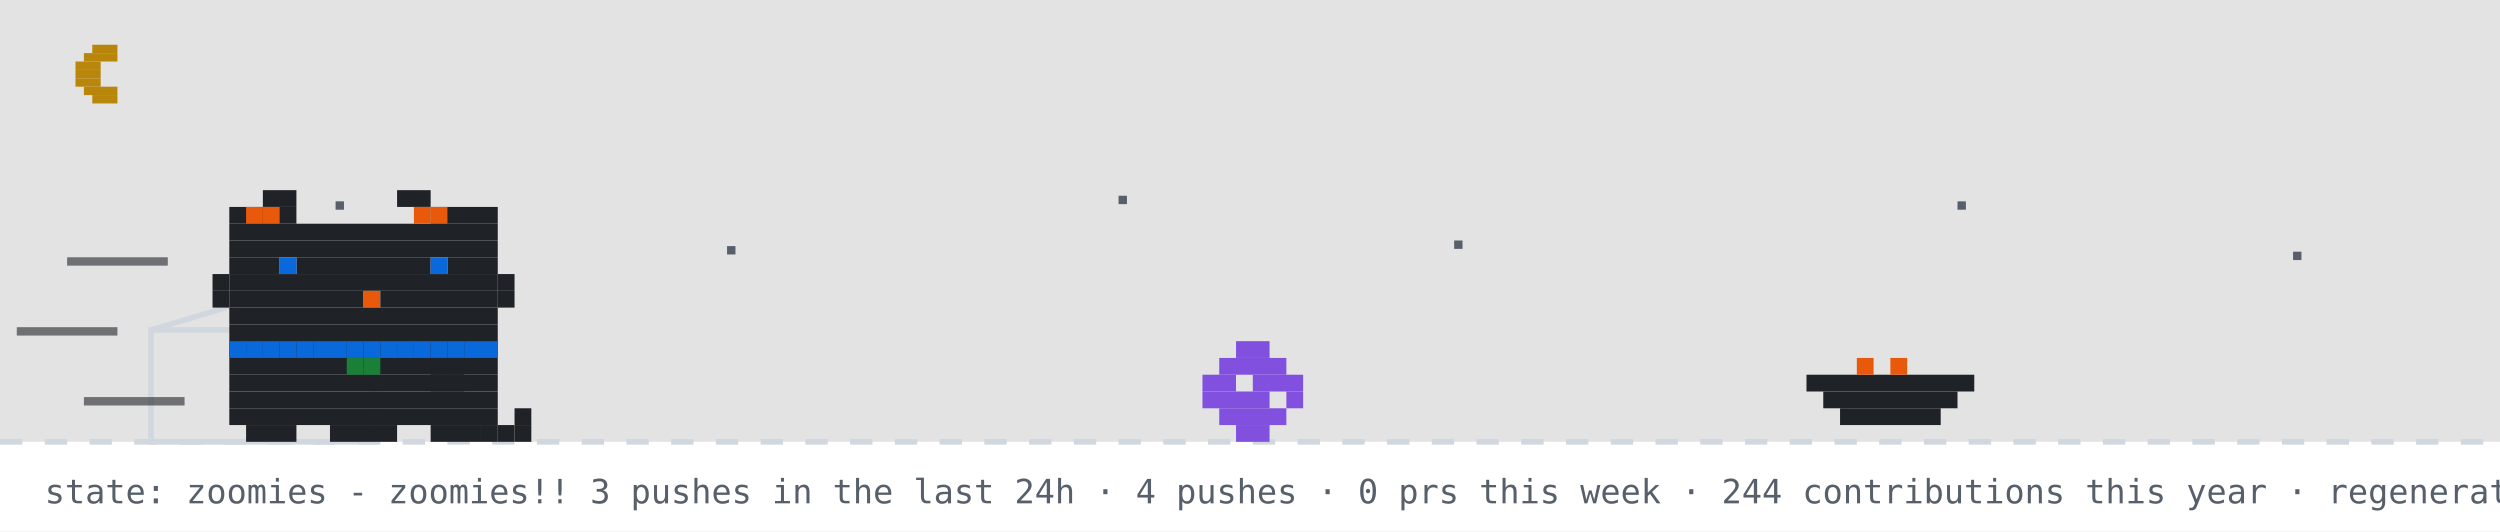
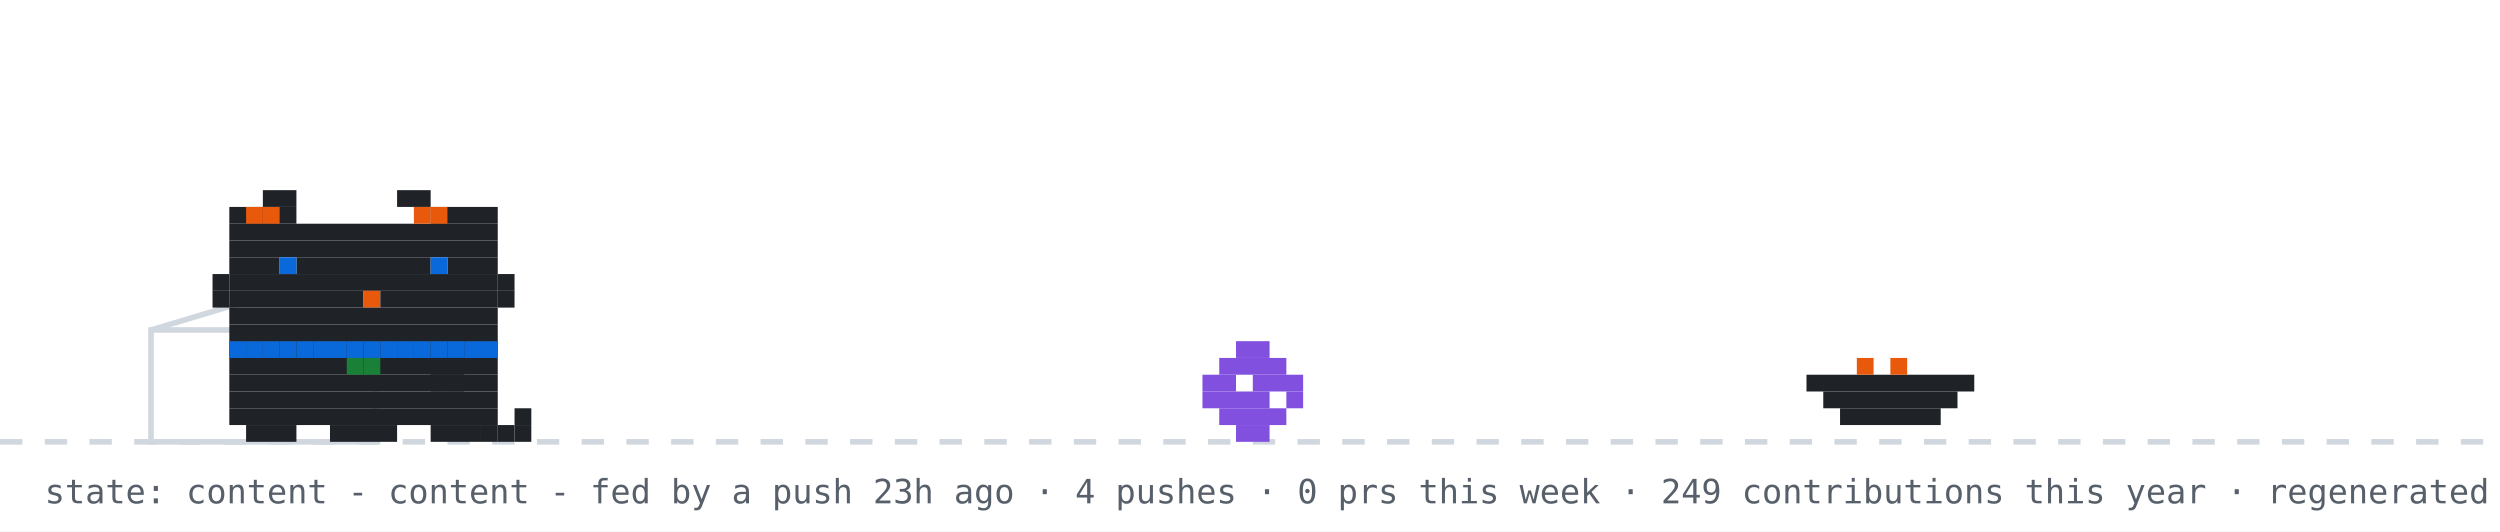
- <svg xmlns="http://www.w3.org/2000/svg" width="894" height="190" viewBox="0 0 894 190" role="img" aria-label="github pet: zoomies">
+ <svg xmlns="http://www.w3.org/2000/svg" width="894" height="190" viewBox="0 0 894 190" role="img" aria-label="github pet: content">
  <rect width="894" height="190" fill="#ffffff" />
-   <rect width="894" height="158" fill="#0d1117" opacity="0.12" />
-   <rect x="33" y="16" width="9" height="3" fill="#b8860b" />
-   <rect x="30" y="19" width="12" height="3" fill="#b8860b" />
-   <rect x="27" y="22" width="9" height="3" fill="#b8860b" />
-   <rect x="27" y="25" width="9" height="3" fill="#b8860b" />
-   <rect x="27" y="28" width="9" height="3" fill="#b8860b" />
-   <rect x="30" y="31" width="12" height="3" fill="#b8860b" />
-   <rect x="33" y="34" width="9" height="3" fill="#b8860b" />
-   <rect x="120" y="72" width="3" height="3" fill="#57606a">
-     <animate attributeName="opacity" values="1;0.2;1" dur="2.2s" begin="0s" repeatCount="indefinite" />
-   </rect>
-   <rect x="260" y="88" width="3" height="3" fill="#57606a">
-     <animate attributeName="opacity" values="1;0.2;1" dur="2.2s" begin="0.7s" repeatCount="indefinite" />
-   </rect>
-   <rect x="400" y="70" width="3" height="3" fill="#57606a">
-     <animate attributeName="opacity" values="1;0.2;1" dur="2.2s" begin="1.3s" repeatCount="indefinite" />
-   </rect>
-   <rect x="520" y="86" width="3" height="3" fill="#57606a">
-     <animate attributeName="opacity" values="1;0.2;1" dur="2.2s" begin="0.4s" repeatCount="indefinite" />
-   </rect>
-   <rect x="700" y="72" width="3" height="3" fill="#57606a">
-     <animate attributeName="opacity" values="1;0.2;1" dur="2.2s" begin="1.7s" repeatCount="indefinite" />
-   </rect>
-   <rect x="820" y="90" width="3" height="3" fill="#57606a">
-     <animate attributeName="opacity" values="1;0.2;1" dur="2.2s" begin="1s" repeatCount="indefinite" />
-   </rect>
  <line x1="0" y1="158" x2="894" y2="158" stroke="#d0d7de" stroke-width="2" stroke-dasharray="8 8" />
  <rect x="54" y="118" width="80" height="40" fill="none" stroke="#d0d7de" stroke-width="2" />
  <line x1="54" y1="118" x2="94" y2="106" stroke="#d0d7de" stroke-width="2" />
  <g transform="translate(430,0)">
    <g>
-       <animateTransform attributeName="transform" type="translate" values="0 0;0 0;52 -10;52 0;52 0;0 0" keyTimes="0;0.660;0.690;0.780;0.860;1" dur="14s" begin="7s" repeatCount="indefinite" />
+       <animateTransform attributeName="transform" type="translate" values="0 0;0 0;52 -10;52 0;52 0;0 0" keyTimes="0;0.660;0.690;0.780;0.860;1" dur="32s" begin="7s" repeatCount="indefinite" />
      <rect x="12" y="122" width="12" height="6" fill="#8250df" />
      <rect x="6" y="128" width="24" height="6" fill="#8250df" />
      <rect x="0" y="134" width="12" height="6" fill="#8250df" />
      <rect x="18" y="134" width="18" height="6" fill="#8250df" />
      <rect x="0" y="140" width="24" height="6" fill="#8250df" />
      <rect x="30" y="140" width="6" height="6" fill="#8250df" />
      <rect x="6" y="146" width="24" height="6" fill="#8250df" />
      <rect x="12" y="152" width="12" height="6" fill="#8250df" />
    </g>
  </g>
  <rect x="646" y="134" width="60" height="6" fill="#1f2328" />
  <rect x="652" y="140" width="48" height="6" fill="#1f2328" />
  <rect x="658" y="146" width="36" height="6" fill="#1f2328" />
  <rect x="664" y="128" width="6" height="6" fill="#e8590c" />
  <rect x="676" y="128" width="6" height="6" fill="#e8590c" />
  <g transform="translate(70,0)">
-     <animateTransform attributeName="transform" type="translate" values="70 0;500 0;500 0;320 0;320 0;70 0;70 0" keyTimes="0;0.12;0.35;0.45;0.62;0.82;1" dur="14s" begin="7s" repeatCount="indefinite" />
+     <animateTransform attributeName="transform" type="translate" values="70 0;500 0;500 0;320 0;320 0;70 0;70 0" keyTimes="0;0.12;0.35;0.45;0.62;0.82;1" dur="32s" begin="7s" repeatCount="indefinite" />
    <g>
      <animateTransform attributeName="transform" type="translate" values="0 0;0 -3;0 0" dur="0.7s" repeatCount="indefinite" />
      <rect x="12" y="122" width="96" height="6" fill="#1f2328" />
      <rect x="12" y="128" width="96" height="6" fill="#1f2328" />
      <rect x="12" y="134" width="96" height="6" fill="#1f2328" />
      <rect x="12" y="140" width="96" height="6" fill="#1f2328" />
      <rect x="12" y="146" width="96" height="6" fill="#1f2328" />
      <rect x="18" y="152" width="18" height="6" fill="#1f2328" />
      <rect x="48" y="152" width="24" height="6" fill="#1f2328" />
      <rect x="84" y="152" width="18" height="6" fill="#1f2328" />
      <rect x="12" y="122" width="6" height="6" fill="#0969da" />
      <rect x="18" y="122" width="6" height="6" fill="#0969da" />
      <rect x="24" y="122" width="6" height="6" fill="#0969da" />
      <rect x="30" y="122" width="6" height="6" fill="#0969da" />
      <rect x="36" y="122" width="6" height="6" fill="#0969da" />
      <rect x="42" y="122" width="6" height="6" fill="#0969da" />
      <rect x="48" y="122" width="6" height="6" fill="#0969da" />
      <rect x="54" y="122" width="6" height="6" fill="#0969da" />
      <rect x="60" y="122" width="6" height="6" fill="#0969da" />
      <rect x="66" y="122" width="6" height="6" fill="#0969da" />
      <rect x="72" y="122" width="6" height="6" fill="#0969da" />
      <rect x="78" y="122" width="6" height="6" fill="#0969da" />
      <rect x="84" y="122" width="6" height="6" fill="#0969da" />
      <rect x="90" y="122" width="6" height="6" fill="#0969da" />
      <rect x="96" y="122" width="6" height="6" fill="#0969da" />
      <rect x="102" y="122" width="6" height="6" fill="#0969da" />
      <rect x="54" y="128" width="6" height="6" fill="#1a7f37" />
      <rect x="60" y="128" width="6" height="6" fill="#1a7f37" />
      <g>
        <animate attributeName="opacity" values="1;0;1" keyTimes="0;0.5;1" calcMode="discrete" dur="1.4s" repeatCount="indefinite" />
        <rect x="102" y="152" width="6" height="6" fill="#1f2328" />
        <rect x="108" y="152" width="6" height="6" fill="#1f2328" />
        <rect x="114" y="152" width="6" height="6" fill="#1f2328" />
        <rect x="114" y="146" width="6" height="6" fill="#1f2328" />
      </g>
      <g opacity="0">
        <animate attributeName="opacity" values="0;1;0" keyTimes="0;0.5;1" calcMode="discrete" dur="1.4s" repeatCount="indefinite" />
        <rect x="114" y="152" width="6" height="6" fill="#1f2328" />
        <rect x="114" y="146" width="6" height="6" fill="#1f2328" />
        <rect x="114" y="140" width="6" height="6" fill="#1f2328" />
        <rect x="108" y="140" width="6" height="6" fill="#1f2328" />
      </g>
      <g>
-         <animate attributeName="opacity" values="1;1;0;0;1" keyTimes="0;0.660;0.720;0.780;1" calcMode="discrete" dur="14s" begin="7s" repeatCount="indefinite" />
+         <animate attributeName="opacity" values="1;1;0;0;1" keyTimes="0;0.660;0.720;0.780;1" calcMode="discrete" dur="32s" begin="7s" repeatCount="indefinite" />
        <rect x="84" y="128" width="6" height="6" fill="#1f2328" />
        <rect x="90" y="128" width="6" height="6" fill="#1f2328" />
        <rect x="84" y="134" width="6" height="6" fill="#1f2328" />
        <rect x="90" y="134" width="6" height="6" fill="#1f2328" />
      </g>
      <g opacity="0">
-         <animate attributeName="opacity" values="0;0;1;1;0" keyTimes="0;0.660;0.720;0.780;1" calcMode="discrete" dur="14s" begin="7s" repeatCount="indefinite" />
+         <animate attributeName="opacity" values="0;0;1;1;0" keyTimes="0;0.660;0.720;0.780;1" calcMode="discrete" dur="32s" begin="7s" repeatCount="indefinite" />
        <rect x="96" y="134" width="6" height="6" fill="#1f2328" />
        <rect x="102" y="134" width="6" height="6" fill="#1f2328" />
        <rect x="108" y="134" width="6" height="6" fill="#1f2328" />
        <rect x="114" y="134" width="6" height="6" fill="#1f2328" />
        <rect x="114" y="128" width="6" height="6" fill="#1f2328" />
      </g>
      <g>
-         <animateTransform attributeName="transform" type="translate" values="0 0;0 0;0 8;0 0;0 8;0 0;0 8;0 0;0 0" keyTimes="0.000;0.150;0.180;0.210;0.240;0.270;0.300;0.330;1.000" dur="14s" begin="7s" repeatCount="indefinite" />
+         <animateTransform attributeName="transform" type="translate" values="0 0;0 0;0 8;0 0;0 8;0 0;0 8;0 0;0 0" keyTimes="0.000;0.150;0.180;0.210;0.240;0.270;0.300;0.330;1.000" dur="32s" begin="7s" repeatCount="indefinite" />
        <rect x="24" y="68" width="12" height="6" fill="#1f2328" />
        <rect x="72" y="68" width="12" height="6" fill="#1f2328" />
        <rect x="12" y="74" width="24" height="6" fill="#1f2328" />
        <rect x="84" y="74" width="24" height="6" fill="#1f2328" />
        <rect x="12" y="80" width="96" height="6" fill="#1f2328" />
        <rect x="12" y="86" width="96" height="6" fill="#1f2328" />
        <rect x="12" y="92" width="18" height="6" fill="#1f2328" />
        <rect x="36" y="92" width="48" height="6" fill="#1f2328" />
        <rect x="90" y="92" width="18" height="6" fill="#1f2328" />
        <rect x="12" y="98" width="96" height="6" fill="#1f2328" />
        <rect x="12" y="104" width="48" height="6" fill="#1f2328" />
        <rect x="60" y="104" width="6" height="6" fill="#e8590c" />
        <rect x="66" y="104" width="42" height="6" fill="#1f2328" />
        <rect x="12" y="110" width="96" height="6" fill="#1f2328" />
        <rect x="12" y="116" width="96" height="6" fill="#1f2328" />
        <rect x="18" y="74" width="6" height="6" fill="#e8590c" />
        <rect x="24" y="74" width="6" height="6" fill="#e8590c" />
        <rect x="78" y="74" width="6" height="6" fill="#e8590c" />
        <rect x="84" y="74" width="6" height="6" fill="#e8590c" />
        <rect x="6" y="98" width="6" height="6" fill="#1f2328" />
        <rect x="6" y="104" width="6" height="6" fill="#1f2328" />
        <rect x="108" y="98" width="6" height="6" fill="#1f2328" />
        <rect x="108" y="104" width="6" height="6" fill="#1f2328" />
        <g>
          <animate attributeName="opacity" values="1;0;1" keyTimes="0;0.96;1" calcMode="discrete" dur="4.2s" repeatCount="indefinite" />
          <rect x="30" y="92" width="6" height="6" fill="#0969da" />
          <rect x="84" y="92" width="6" height="6" fill="#0969da" />
        </g>
        <g opacity="0">
          <animate attributeName="opacity" values="0;1;0" keyTimes="0;0.96;1" calcMode="discrete" dur="4.2s" repeatCount="indefinite" />
          <rect x="30" y="92" width="6" height="6" fill="#ffffff" />
          <rect x="84" y="92" width="6" height="6" fill="#ffffff" />
        </g>
      </g>
      <g opacity="0">
-         <animate attributeName="opacity" values="1;1;0;0;1;1" keyTimes="0;0.12;0.13;0.82;0.83;1" calcMode="discrete" dur="14s" begin="7s" repeatCount="indefinite" />
+         <animate attributeName="opacity" values="1;1;0;0;1;1" keyTimes="0;0.12;0.13;0.82;0.83;1" calcMode="discrete" dur="32s" begin="7s" repeatCount="indefinite" />
        <g>
          <animate attributeName="opacity" values="1;0;1" calcMode="discrete" dur="0.5s" repeatCount="indefinite" />
          <rect x="108" y="86" width="6" height="6" fill="#1f2328" />
          <rect x="114" y="80" width="6" height="6" fill="#1f2328" />
          <rect x="114" y="86" width="6" height="6" fill="#1f2328" />
        </g>
      </g>
-       <rect x="-46" y="92" width="36" height="3" fill="#1f2328" opacity="0.6">
-         <animate attributeName="opacity" values="0.6;0.1;0.6" dur="0.5s" begin="0s" repeatCount="indefinite" />
-       </rect>
-       <rect x="-64" y="117" width="36" height="3" fill="#1f2328" opacity="0.6">
-         <animate attributeName="opacity" values="0.6;0.1;0.6" dur="0.5s" begin="0.15s" repeatCount="indefinite" />
-       </rect>
-       <rect x="-40" y="142" width="36" height="3" fill="#1f2328" opacity="0.6">
-         <animate attributeName="opacity" values="0.6;0.1;0.6" dur="0.5s" begin="0.3s" repeatCount="indefinite" />
-       </rect>
+       <g opacity="0">
+         <animateTransform attributeName="transform" type="translate" values="0 0;6 -22" dur="2.6s" begin="0.4s" repeatCount="indefinite" />
+         <animate attributeName="opacity" values="0;1;1;0" keyTimes="0;0.2;0.7;1" dur="2.6s" begin="0.4s" repeatCount="indefinite" />
+         <rect x="87" y="-12" width="3" height="3" fill="#cf222e" />
+         <rect x="93" y="-12" width="3" height="3" fill="#cf222e" />
+         <rect x="84" y="-9" width="15" height="3" fill="#cf222e" />
+         <rect x="84" y="-6" width="15" height="3" fill="#cf222e" />
+         <rect x="87" y="-3" width="9" height="3" fill="#cf222e" />
+         <rect x="90" y="0" width="3" height="3" fill="#cf222e" />
+       </g>
+       <g opacity="0">
+         <animateTransform attributeName="transform" type="translate" values="0 0;6 -22" dur="2.6s" begin="1.9s" repeatCount="indefinite" />
+         <animate attributeName="opacity" values="0;1;1;0" keyTimes="0;0.2;0.7;1" dur="2.6s" begin="1.9s" repeatCount="indefinite" />
+         <rect x="105" y="-24" width="3" height="3" fill="#cf222e" />
+         <rect x="111" y="-24" width="3" height="3" fill="#cf222e" />
+         <rect x="102" y="-21" width="15" height="3" fill="#cf222e" />
+         <rect x="102" y="-18" width="15" height="3" fill="#cf222e" />
+         <rect x="105" y="-15" width="9" height="3" fill="#cf222e" />
+         <rect x="108" y="-12" width="3" height="3" fill="#cf222e" />
+       </g>
    </g>
  </g>
  <g opacity="0">
    <animate attributeName="opacity" values="0;0;1;1;0;0" keyTimes="0;0.07;0.14;0.85;0.96;1" dur="7s" repeatCount="1" fill="freeze" />
    <rect x="60" y="12" width="380" height="46" rx="10" fill="#d0d7de" />
    <polygon points="110,58 130,58 118,74" fill="#d0d7de" />
-     <text x="76" y="31" font-family="monospace" font-size="13" fill="#1f2328">up late? me too - welcome to shubham's corner</text>
+     <text x="76" y="31" font-family="monospace" font-size="13" fill="#1f2328">good morning! welcome to shubham's corner</text>
    <text x="76" y="48" font-family="monospace" font-size="12" fill="#57606a">scroll down for projects + contact</text>
    <polygon points="230,66 246,66 238,78" fill="#0969da">
      <animateTransform attributeName="transform" type="translate" values="0 0;0 6;0 0" dur="0.8s" repeatCount="indefinite" />
    </polygon>
  </g>
  <g opacity="0">
    <animate attributeName="opacity" values="0;0;1;1;0;0" keyTimes="0;0.000;0.040;0.183;0.223;1" dur="18s" begin="5s" repeatCount="indefinite" />
    <rect x="704" y="14" width="174" height="30" rx="9" fill="#d0d7de" />
    <polygon points="730,44 748,44 737,54" fill="#d0d7de" />
    <text x="715" y="33" font-family="monospace" font-size="12" fill="#1f2328">hacking on portfolio</text>
  </g>
  <g opacity="0">
    <animate attributeName="opacity" values="0;0;1;1;0;0" keyTimes="0;0.250;0.290;0.433;0.473;1" dur="18s" begin="5s" repeatCount="indefinite" />
    <rect x="711.6" y="14" width="166.4" height="30" rx="9" fill="#d0d7de" />
    <polygon points="737.6,44 755.6,44 744.6,54" fill="#d0d7de" />
    <text x="722.6" y="33" font-family="monospace" font-size="12" fill="#1f2328">featured projects ↓</text>
  </g>
  <g opacity="0">
    <animate attributeName="opacity" values="0;0;1;1;0;0" keyTimes="0;0.500;0.540;0.683;0.723;1" dur="18s" begin="5s" repeatCount="indefinite" />
    <rect x="696.4" y="14" width="181.6" height="30" rx="9" fill="#d0d7de" />
    <polygon points="722.4,44 740.4,44 729.4,54" fill="#d0d7de" />
    <text x="707.4" y="33" font-family="monospace" font-size="12" fill="#1f2328">live stats + graphs ↓</text>
  </g>
  <g opacity="0">
    <animate attributeName="opacity" values="0;0;1;1;0;0" keyTimes="0;0.750;0.790;0.933;0.973;1" dur="18s" begin="5s" repeatCount="indefinite" />
    <rect x="650.8" y="14" width="227.2" height="30" rx="9" fill="#d0d7de" />
    <polygon points="676.8,44 694.8,44 683.8,54" fill="#d0d7de" />
    <text x="661.8" y="33" font-family="monospace" font-size="12" fill="#1f2328">say hi: prsdx.dev@gmail.com</text>
  </g>
-   <text x="16" y="180" font-family="monospace" font-size="12" fill="#57606a">state: zoomies - zoomies!! 3 pushes in the last 24h · 4 pushes · 0 prs this week · 244 contributions this year · regenerated every 6h · github-pet by prsdx</text>
+   <text x="16" y="180" font-family="monospace" font-size="12" fill="#57606a">state: content - content - fed by a push 23h ago · 4 pushes · 0 prs this week · 249 contributions this year · regenerated every 6h · github-pet by prsdx</text>
</svg>
